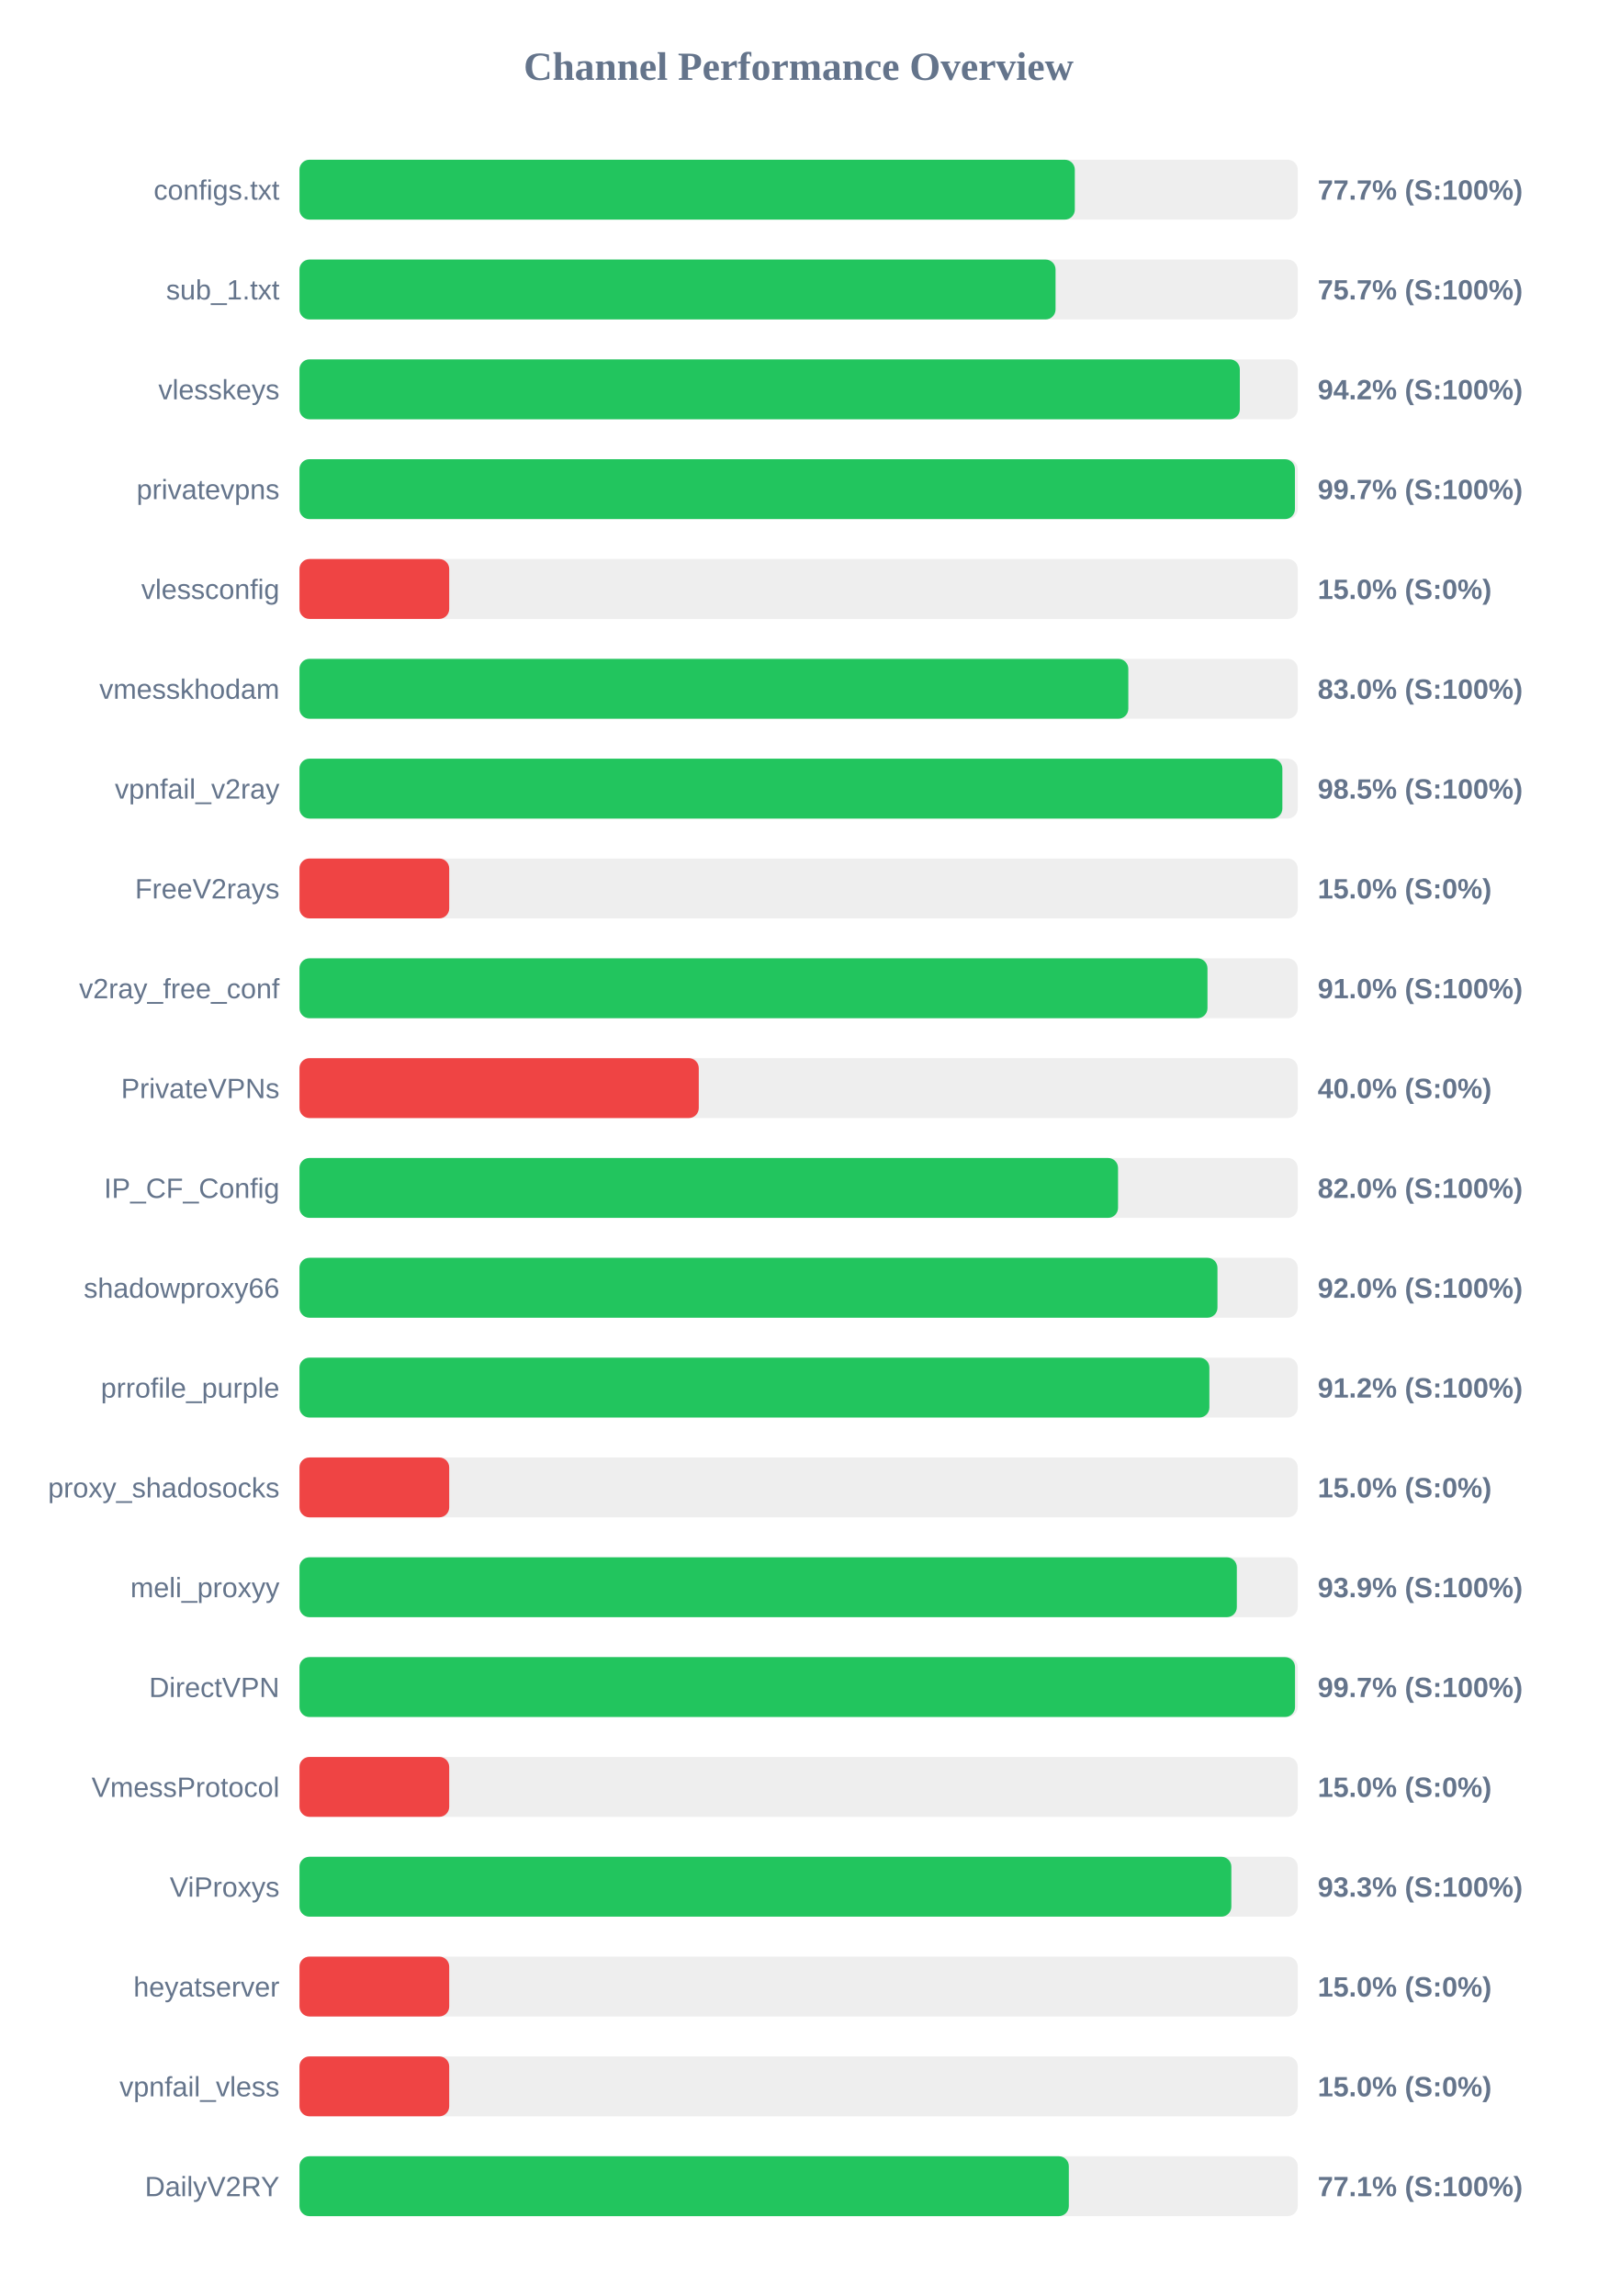
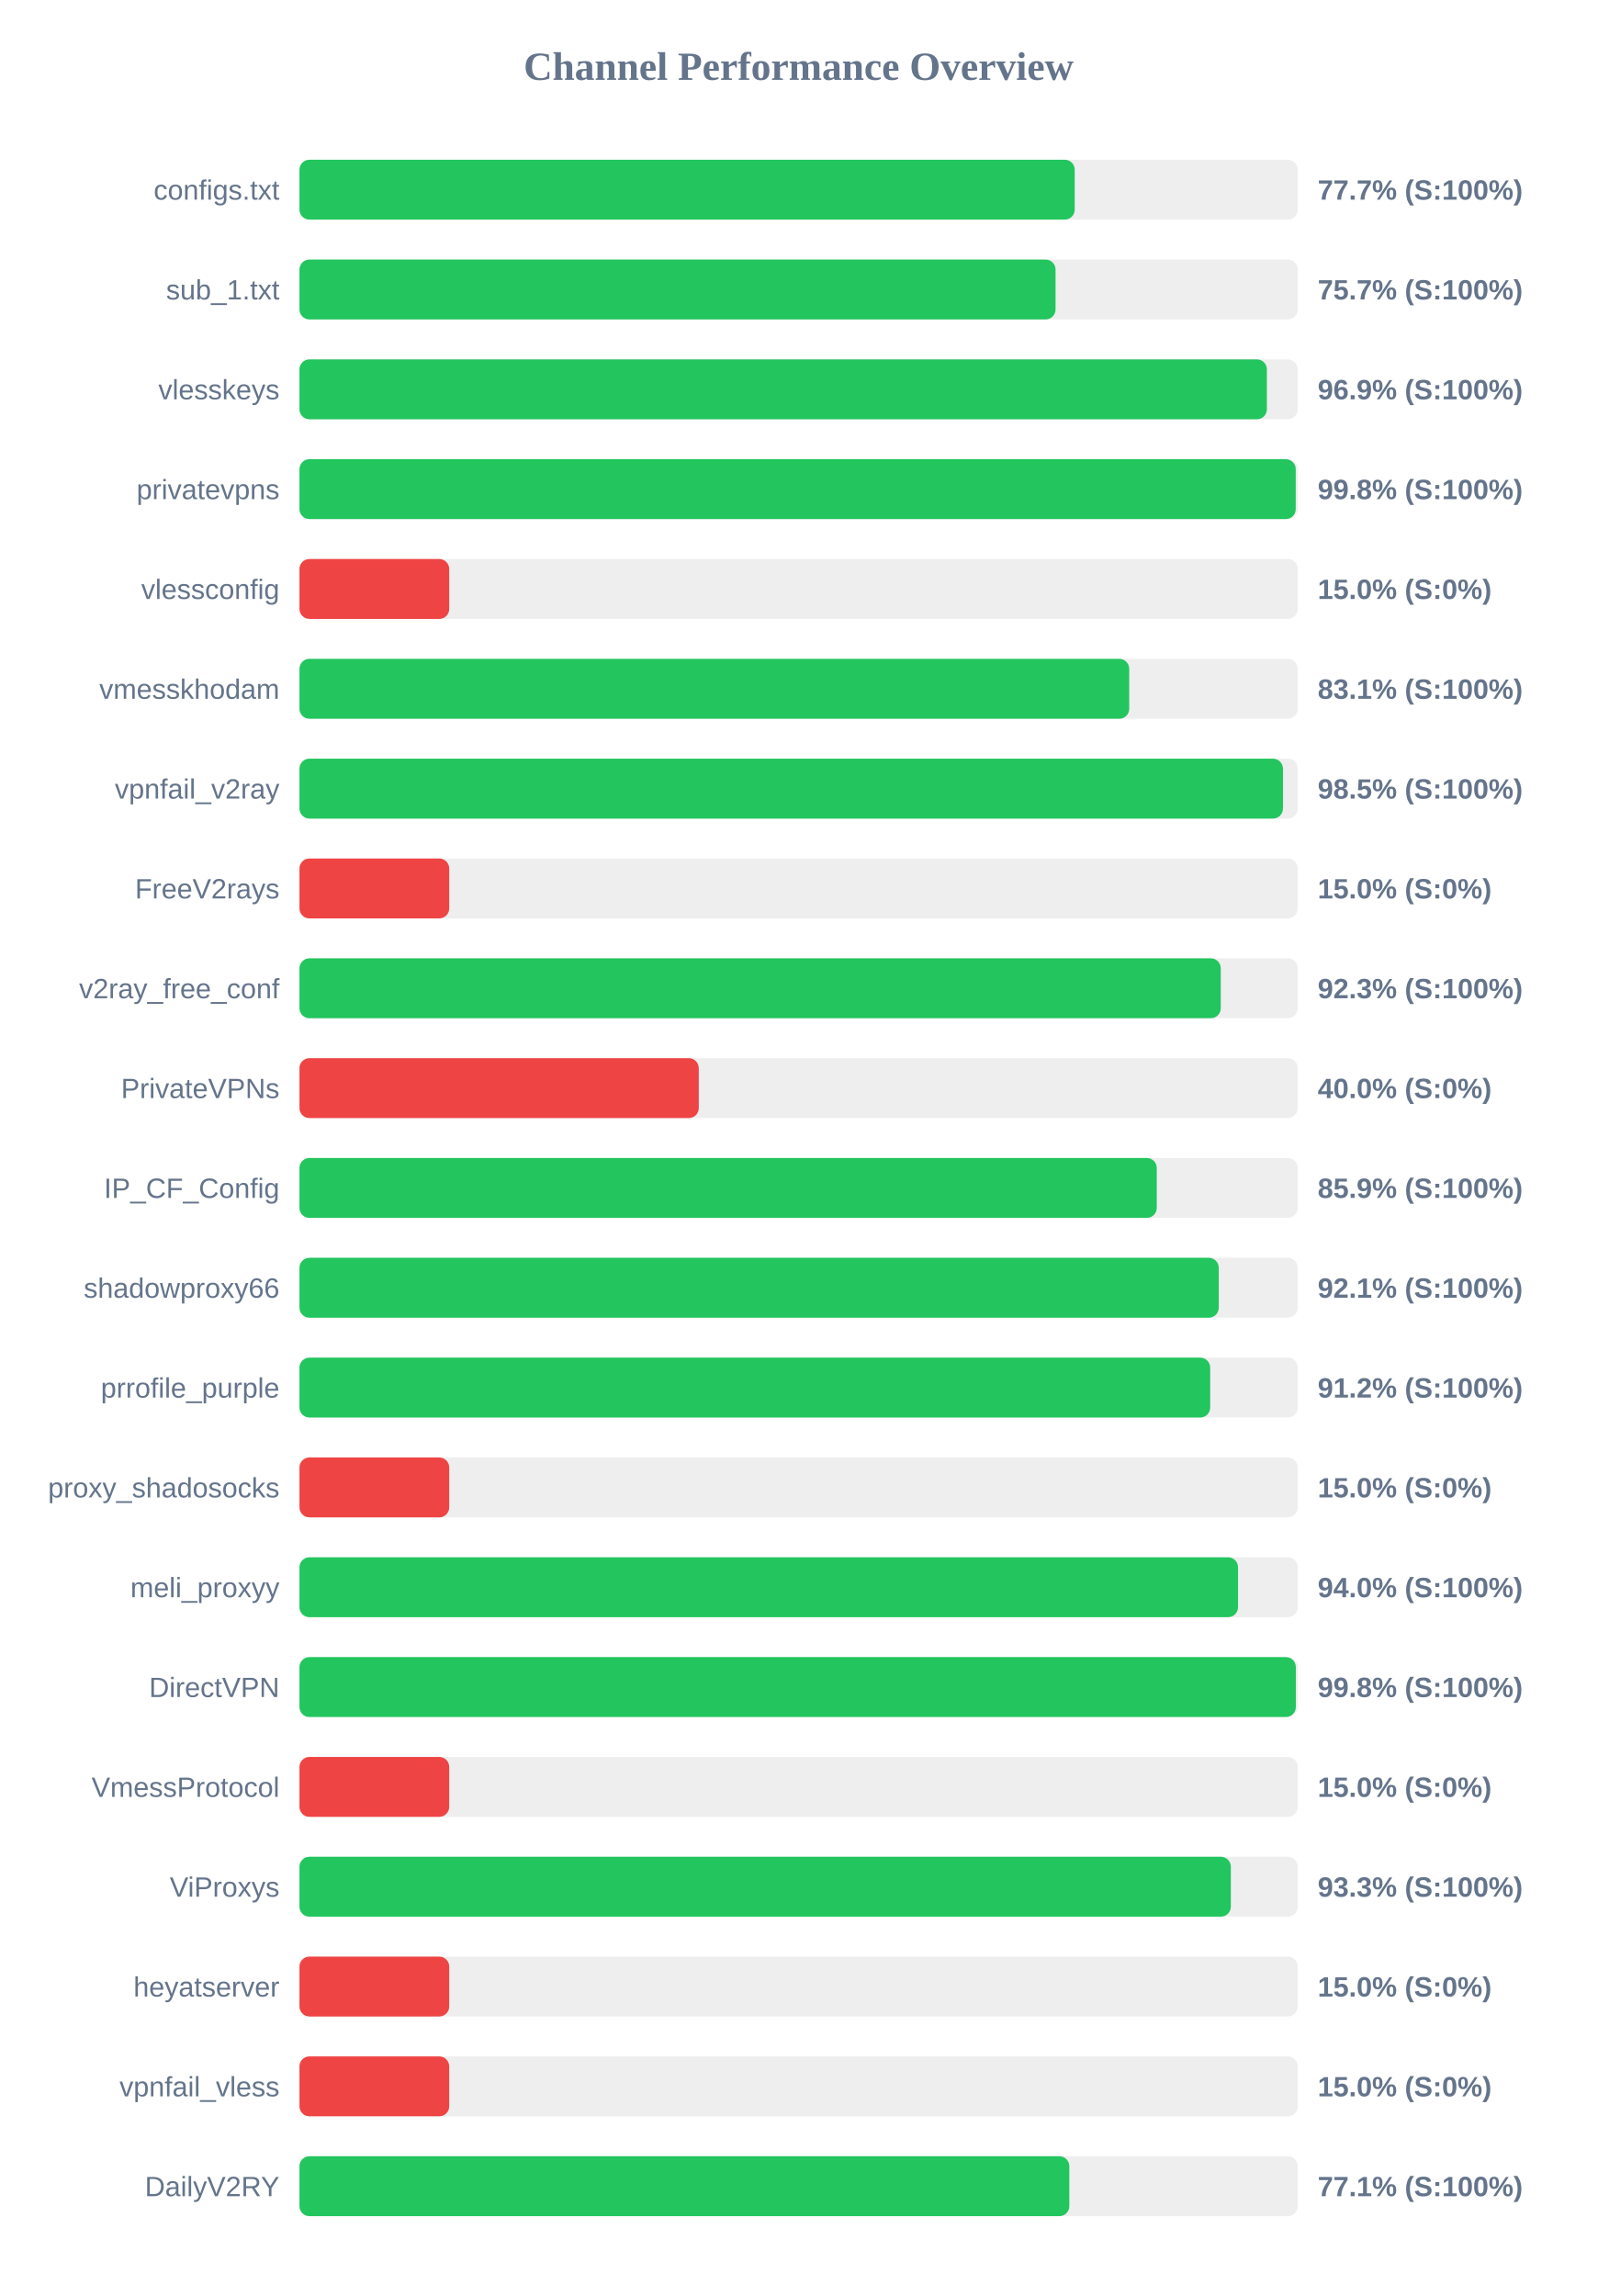
<svg xmlns="http://www.w3.org/2000/svg" width="800" height="1150" version="1.1">
  <style>
        .row { font: 14px Arial; fill: #64748b; }
        .score { font: bold 14px Arial; fill: #64748b; }
    </style>
  <text x="400" y="40" text-anchor="middle" font-size="20px" font-weight="bold" fill="#64748b">Channel Performance Overview</text>
  <rect x="150" y="80" width="500" height="30" fill="#eee" rx="5" />
-   <rect x="150" y="80" width="388.35" height="30" fill="#22c55e" rx="5" />
+   <rect x="150" y="80" width="388.3" height="30" fill="#22c55e" rx="5" />
  <text x="140" y="100" text-anchor="end" class="row">configs.txt</text>
  <text x="660" y="100" text-anchor="start" class="score">77.7% (S:100%)</text>
  <rect x="150" y="130" width="500" height="30" fill="#eee" rx="5" />
  <rect x="150" y="130" width="378.7" height="30" fill="#22c55e" rx="5" />
  <text x="140" y="150" text-anchor="end" class="row">sub_1.txt</text>
  <text x="660" y="150" text-anchor="start" class="score">75.7% (S:100%)</text>
  <rect x="150" y="180" width="500" height="30" fill="#eee" rx="5" />
-   <rect x="150" y="180" width="471.0" height="30" fill="#22c55e" rx="5" />
+   <rect x="150" y="180" width="484.55" height="30" fill="#22c55e" rx="5" />
  <text x="140" y="200" text-anchor="end" class="row">vlesskeys</text>
-   <text x="660" y="200" text-anchor="start" class="score">94.2% (S:100%)</text>
+   <text x="660" y="200" text-anchor="start" class="score">96.9% (S:100%)</text>
  <rect x="150" y="230" width="500" height="30" fill="#eee" rx="5" />
-   <rect x="150" y="230" width="498.6" height="30" fill="#22c55e" rx="5" />
+   <rect x="150" y="230" width="499.0" height="30" fill="#22c55e" rx="5" />
  <text x="140" y="250" text-anchor="end" class="row">privatevpns</text>
-   <text x="660" y="250" text-anchor="start" class="score">99.7% (S:100%)</text>
+   <text x="660" y="250" text-anchor="start" class="score">99.8% (S:100%)</text>
  <rect x="150" y="280" width="500" height="30" fill="#eee" rx="5" />
  <rect x="150" y="280" width="75.0" height="30" fill="#ef4444" rx="5" />
  <text x="140" y="300" text-anchor="end" class="row">vlessconfig</text>
  <text x="660" y="300" text-anchor="start" class="score">15.0% (S:0%)</text>
  <rect x="150" y="330" width="500" height="30" fill="#eee" rx="5" />
-   <rect x="150" y="330" width="415.15" height="30" fill="#22c55e" rx="5" />
+   <rect x="150" y="330" width="415.6" height="30" fill="#22c55e" rx="5" />
  <text x="140" y="350" text-anchor="end" class="row">vmesskhodam</text>
-   <text x="660" y="350" text-anchor="start" class="score">83.0% (S:100%)</text>
+   <text x="660" y="350" text-anchor="start" class="score">83.1% (S:100%)</text>
  <rect x="150" y="380" width="500" height="30" fill="#eee" rx="5" />
-   <rect x="150" y="380" width="492.3" height="30" fill="#22c55e" rx="5" />
+   <rect x="150" y="380" width="492.6" height="30" fill="#22c55e" rx="5" />
  <text x="140" y="400" text-anchor="end" class="row">vpnfail_v2ray</text>
  <text x="660" y="400" text-anchor="start" class="score">98.5% (S:100%)</text>
  <rect x="150" y="430" width="500" height="30" fill="#eee" rx="5" />
  <rect x="150" y="430" width="75.0" height="30" fill="#ef4444" rx="5" />
  <text x="140" y="450" text-anchor="end" class="row">FreeV2rays</text>
  <text x="660" y="450" text-anchor="start" class="score">15.0% (S:0%)</text>
  <rect x="150" y="480" width="500" height="30" fill="#eee" rx="5" />
-   <rect x="150" y="480" width="454.8" height="30" fill="#22c55e" rx="5" />
+   <rect x="150" y="480" width="461.45" height="30" fill="#22c55e" rx="5" />
  <text x="140" y="500" text-anchor="end" class="row">v2ray_free_conf</text>
-   <text x="660" y="500" text-anchor="start" class="score">91.0% (S:100%)</text>
+   <text x="660" y="500" text-anchor="start" class="score">92.3% (S:100%)</text>
  <rect x="150" y="530" width="500" height="30" fill="#eee" rx="5" />
  <rect x="150" y="530" width="200.0" height="30" fill="#ef4444" rx="5" />
  <text x="140" y="550" text-anchor="end" class="row">PrivateVPNs</text>
  <text x="660" y="550" text-anchor="start" class="score">40.0% (S:0%)</text>
  <rect x="150" y="580" width="500" height="30" fill="#eee" rx="5" />
-   <rect x="150" y="580" width="410.0" height="30" fill="#22c55e" rx="5" />
+   <rect x="150" y="580" width="429.4" height="30" fill="#22c55e" rx="5" />
  <text x="140" y="600" text-anchor="end" class="row">IP_CF_Config</text>
-   <text x="660" y="600" text-anchor="start" class="score">82.0% (S:100%)</text>
+   <text x="660" y="600" text-anchor="start" class="score">85.9% (S:100%)</text>
  <rect x="150" y="630" width="500" height="30" fill="#eee" rx="5" />
-   <rect x="150" y="630" width="459.8" height="30" fill="#22c55e" rx="5" />
+   <rect x="150" y="630" width="460.45" height="30" fill="#22c55e" rx="5" />
  <text x="140" y="650" text-anchor="end" class="row">shadowproxy66</text>
-   <text x="660" y="650" text-anchor="start" class="score">92.0% (S:100%)</text>
+   <text x="660" y="650" text-anchor="start" class="score">92.1% (S:100%)</text>
  <rect x="150" y="680" width="500" height="30" fill="#eee" rx="5" />
-   <rect x="150" y="680" width="455.75" height="30" fill="#22c55e" rx="5" />
+   <rect x="150" y="680" width="456.15" height="30" fill="#22c55e" rx="5" />
  <text x="140" y="700" text-anchor="end" class="row">prrofile_purple</text>
  <text x="660" y="700" text-anchor="start" class="score">91.2% (S:100%)</text>
  <rect x="150" y="730" width="500" height="30" fill="#eee" rx="5" />
  <rect x="150" y="730" width="75.0" height="30" fill="#ef4444" rx="5" />
  <text x="140" y="750" text-anchor="end" class="row">proxy_shadosocks</text>
  <text x="660" y="750" text-anchor="start" class="score">15.0% (S:0%)</text>
  <rect x="150" y="780" width="500" height="30" fill="#eee" rx="5" />
-   <rect x="150" y="780" width="469.5" height="30" fill="#22c55e" rx="5" />
+   <rect x="150" y="780" width="470.1" height="30" fill="#22c55e" rx="5" />
  <text x="140" y="800" text-anchor="end" class="row">meli_proxyy</text>
-   <text x="660" y="800" text-anchor="start" class="score">93.9% (S:100%)</text>
+   <text x="660" y="800" text-anchor="start" class="score">94.0% (S:100%)</text>
  <rect x="150" y="830" width="500" height="30" fill="#eee" rx="5" />
-   <rect x="150" y="830" width="498.65" height="30" fill="#22c55e" rx="5" />
+   <rect x="150" y="830" width="499.05" height="30" fill="#22c55e" rx="5" />
  <text x="140" y="850" text-anchor="end" class="row">DirectVPN</text>
-   <text x="660" y="850" text-anchor="start" class="score">99.7% (S:100%)</text>
+   <text x="660" y="850" text-anchor="start" class="score">99.8% (S:100%)</text>
  <rect x="150" y="880" width="500" height="30" fill="#eee" rx="5" />
  <rect x="150" y="880" width="75.0" height="30" fill="#ef4444" rx="5" />
  <text x="140" y="900" text-anchor="end" class="row">VmessProtocol</text>
  <text x="660" y="900" text-anchor="start" class="score">15.0% (S:0%)</text>
  <rect x="150" y="930" width="500" height="30" fill="#eee" rx="5" />
-   <rect x="150" y="930" width="466.75" height="30" fill="#22c55e" rx="5" />
+   <rect x="150" y="930" width="466.5" height="30" fill="#22c55e" rx="5" />
  <text x="140" y="950" text-anchor="end" class="row">ViProxys</text>
  <text x="660" y="950" text-anchor="start" class="score">93.3% (S:100%)</text>
  <rect x="150" y="980" width="500" height="30" fill="#eee" rx="5" />
  <rect x="150" y="980" width="75.0" height="30" fill="#ef4444" rx="5" />
  <text x="140" y="1000" text-anchor="end" class="row">heyatserver</text>
  <text x="660" y="1000" text-anchor="start" class="score">15.0% (S:0%)</text>
  <rect x="150" y="1030" width="500" height="30" fill="#eee" rx="5" />
  <rect x="150" y="1030" width="75.0" height="30" fill="#ef4444" rx="5" />
  <text x="140" y="1050" text-anchor="end" class="row">vpnfail_vless</text>
  <text x="660" y="1050" text-anchor="start" class="score">15.0% (S:0%)</text>
  <rect x="150" y="1080" width="500" height="30" fill="#eee" rx="5" />
-   <rect x="150" y="1080" width="385.35" height="30" fill="#22c55e" rx="5" />
+   <rect x="150" y="1080" width="385.6" height="30" fill="#22c55e" rx="5" />
  <text x="140" y="1100" text-anchor="end" class="row">DailyV2RY</text>
  <text x="660" y="1100" text-anchor="start" class="score">77.1% (S:100%)</text>
</svg>
